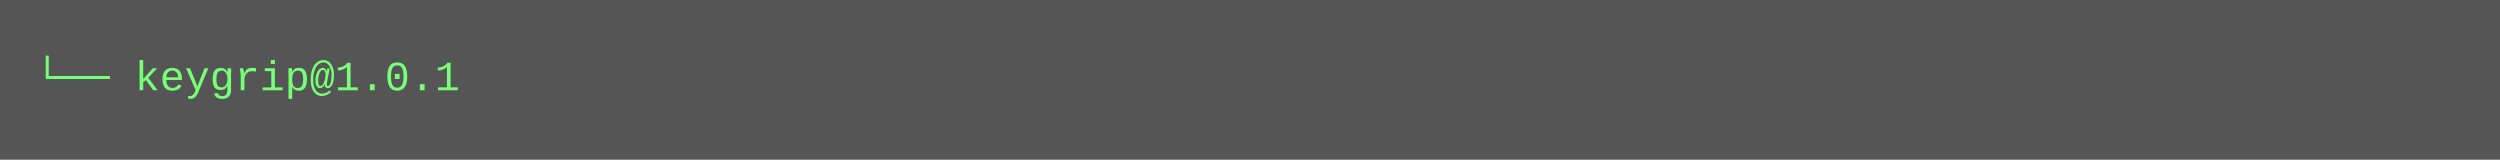
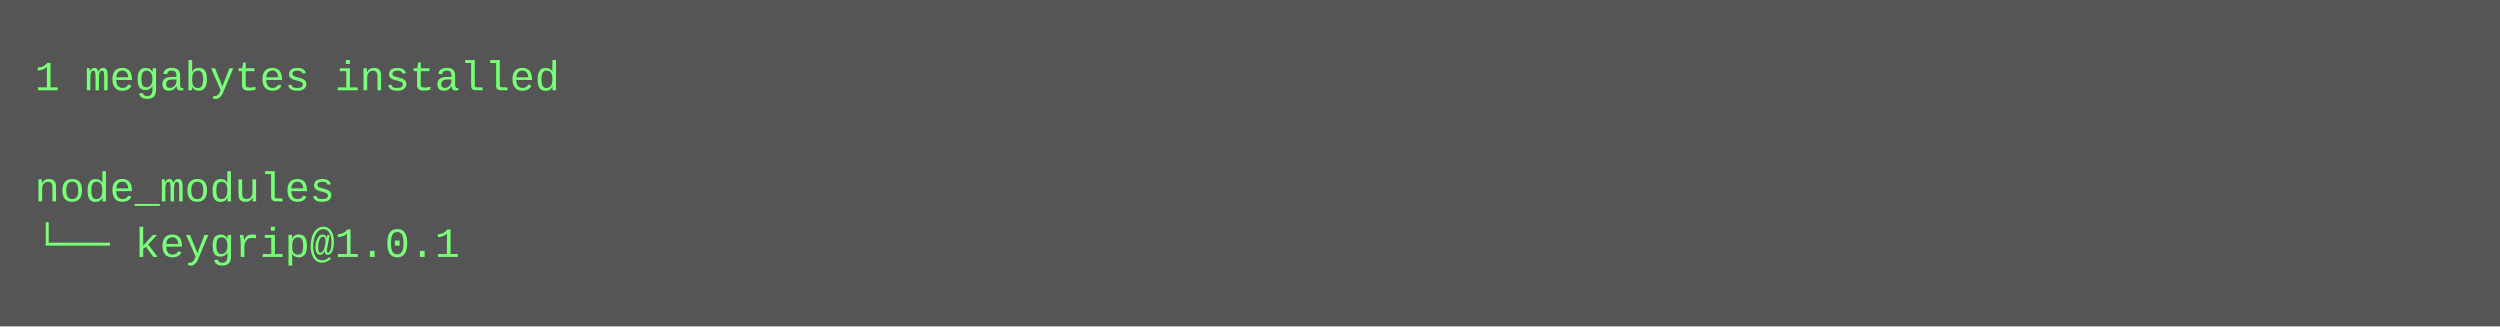
- <svg xmlns="http://www.w3.org/2000/svg" height="46" width="720">
-   <rect height="46" fill="#555" width="720" />
+ <svg xmlns="http://www.w3.org/2000/svg" height="94" width="720">
+   <rect height="94" fill="#555" width="720" />
  <text fill="#7f7" font-family="Courier New" font-size="12" xml:space="preserve">
-     <tspan x="10" y="26">└── keygrip@1.0.1</tspan>
+     <tspan x="10" y="26">1 megabytes installed</tspan>
+     <tspan x="10" y="42" />
+     <tspan x="10" y="58">node_modules</tspan>
+     <tspan x="10" y="74">└── keygrip@1.0.1</tspan>
  </text>
</svg>
